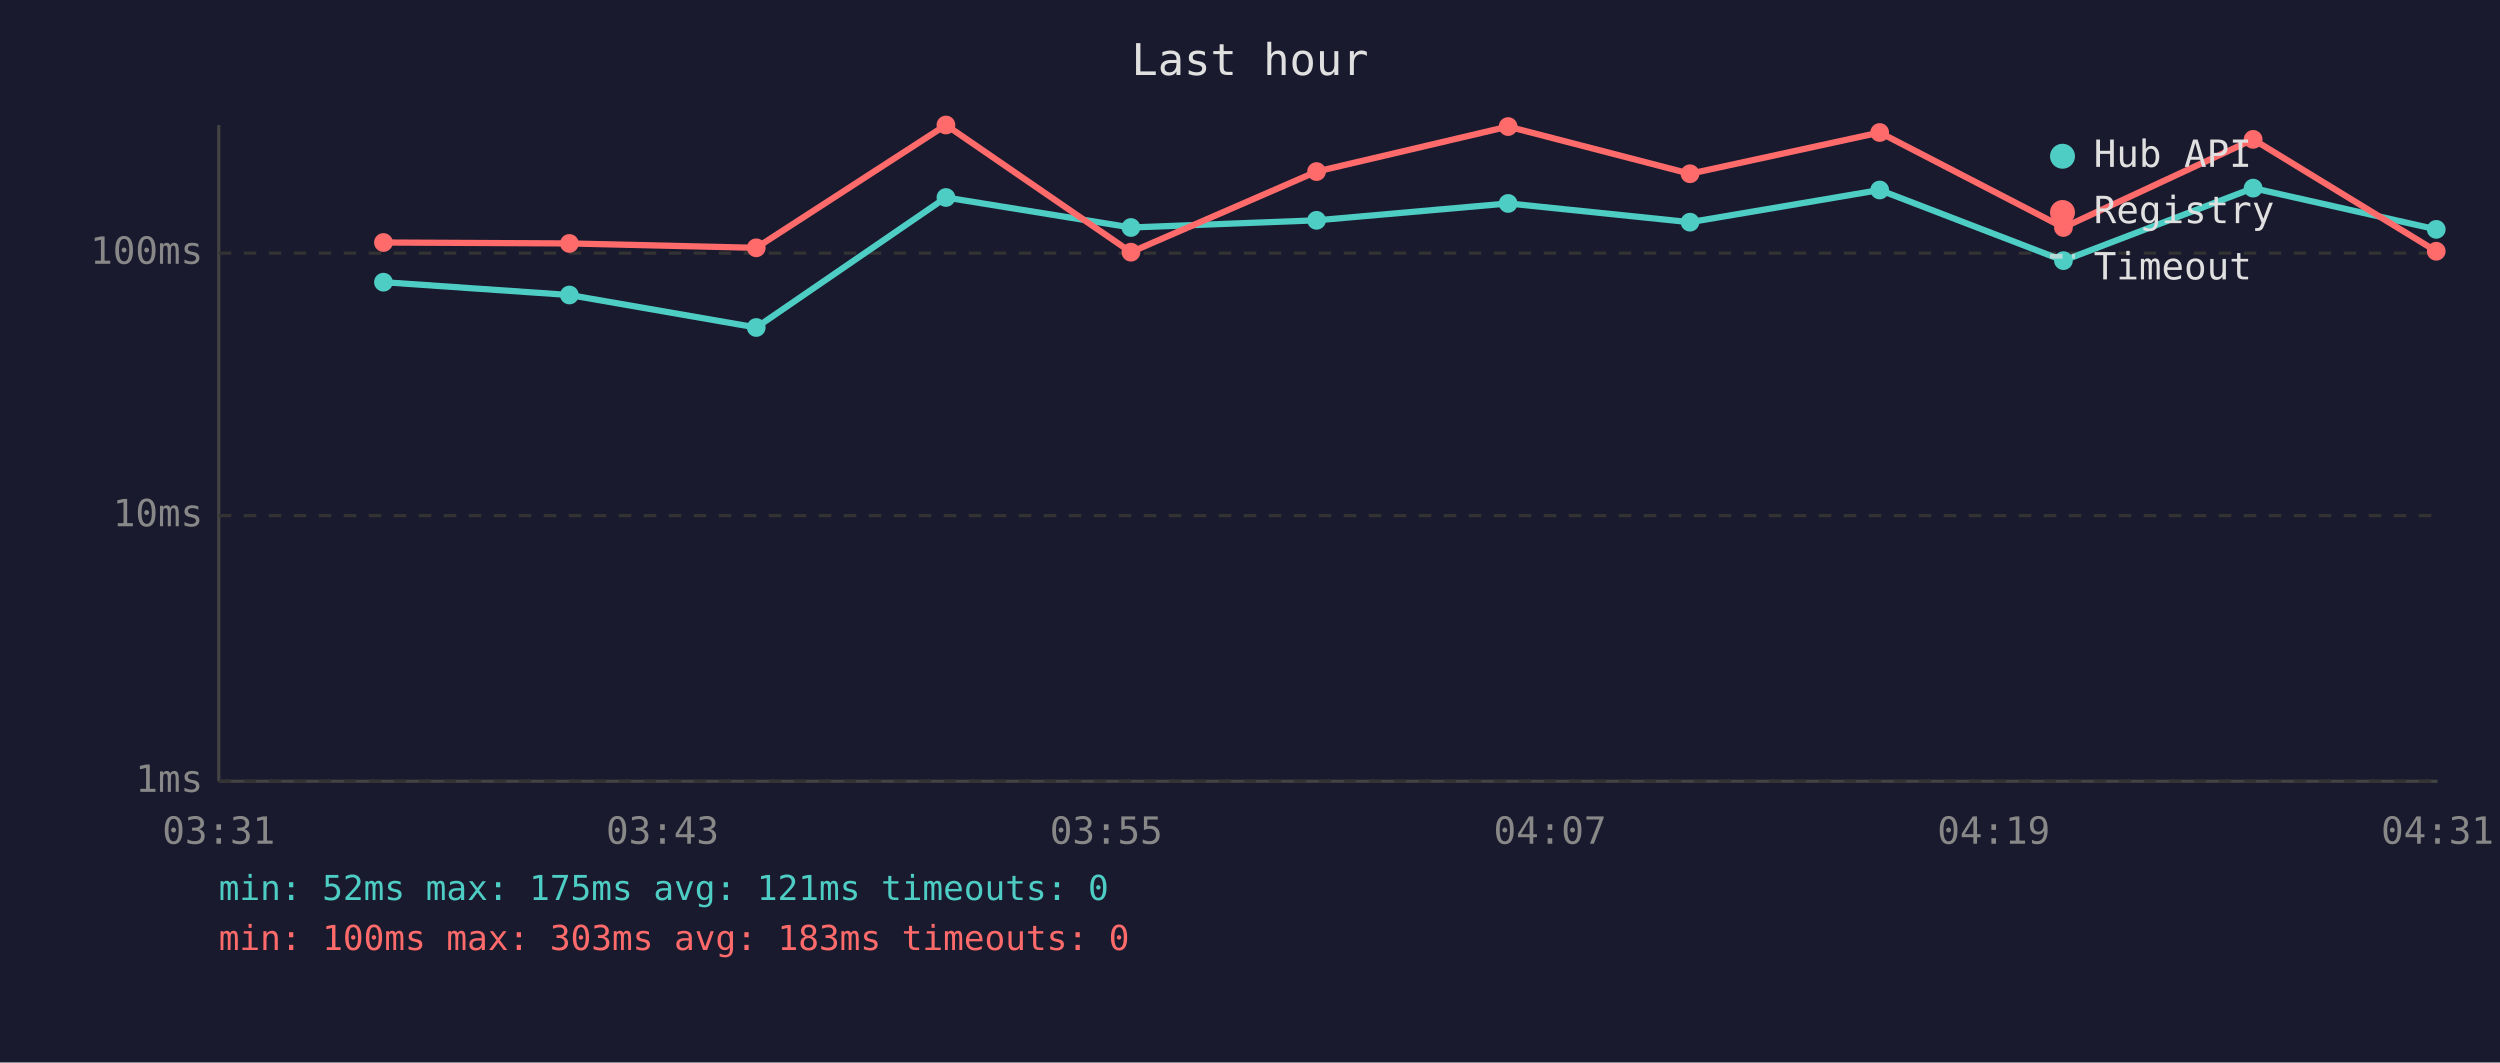
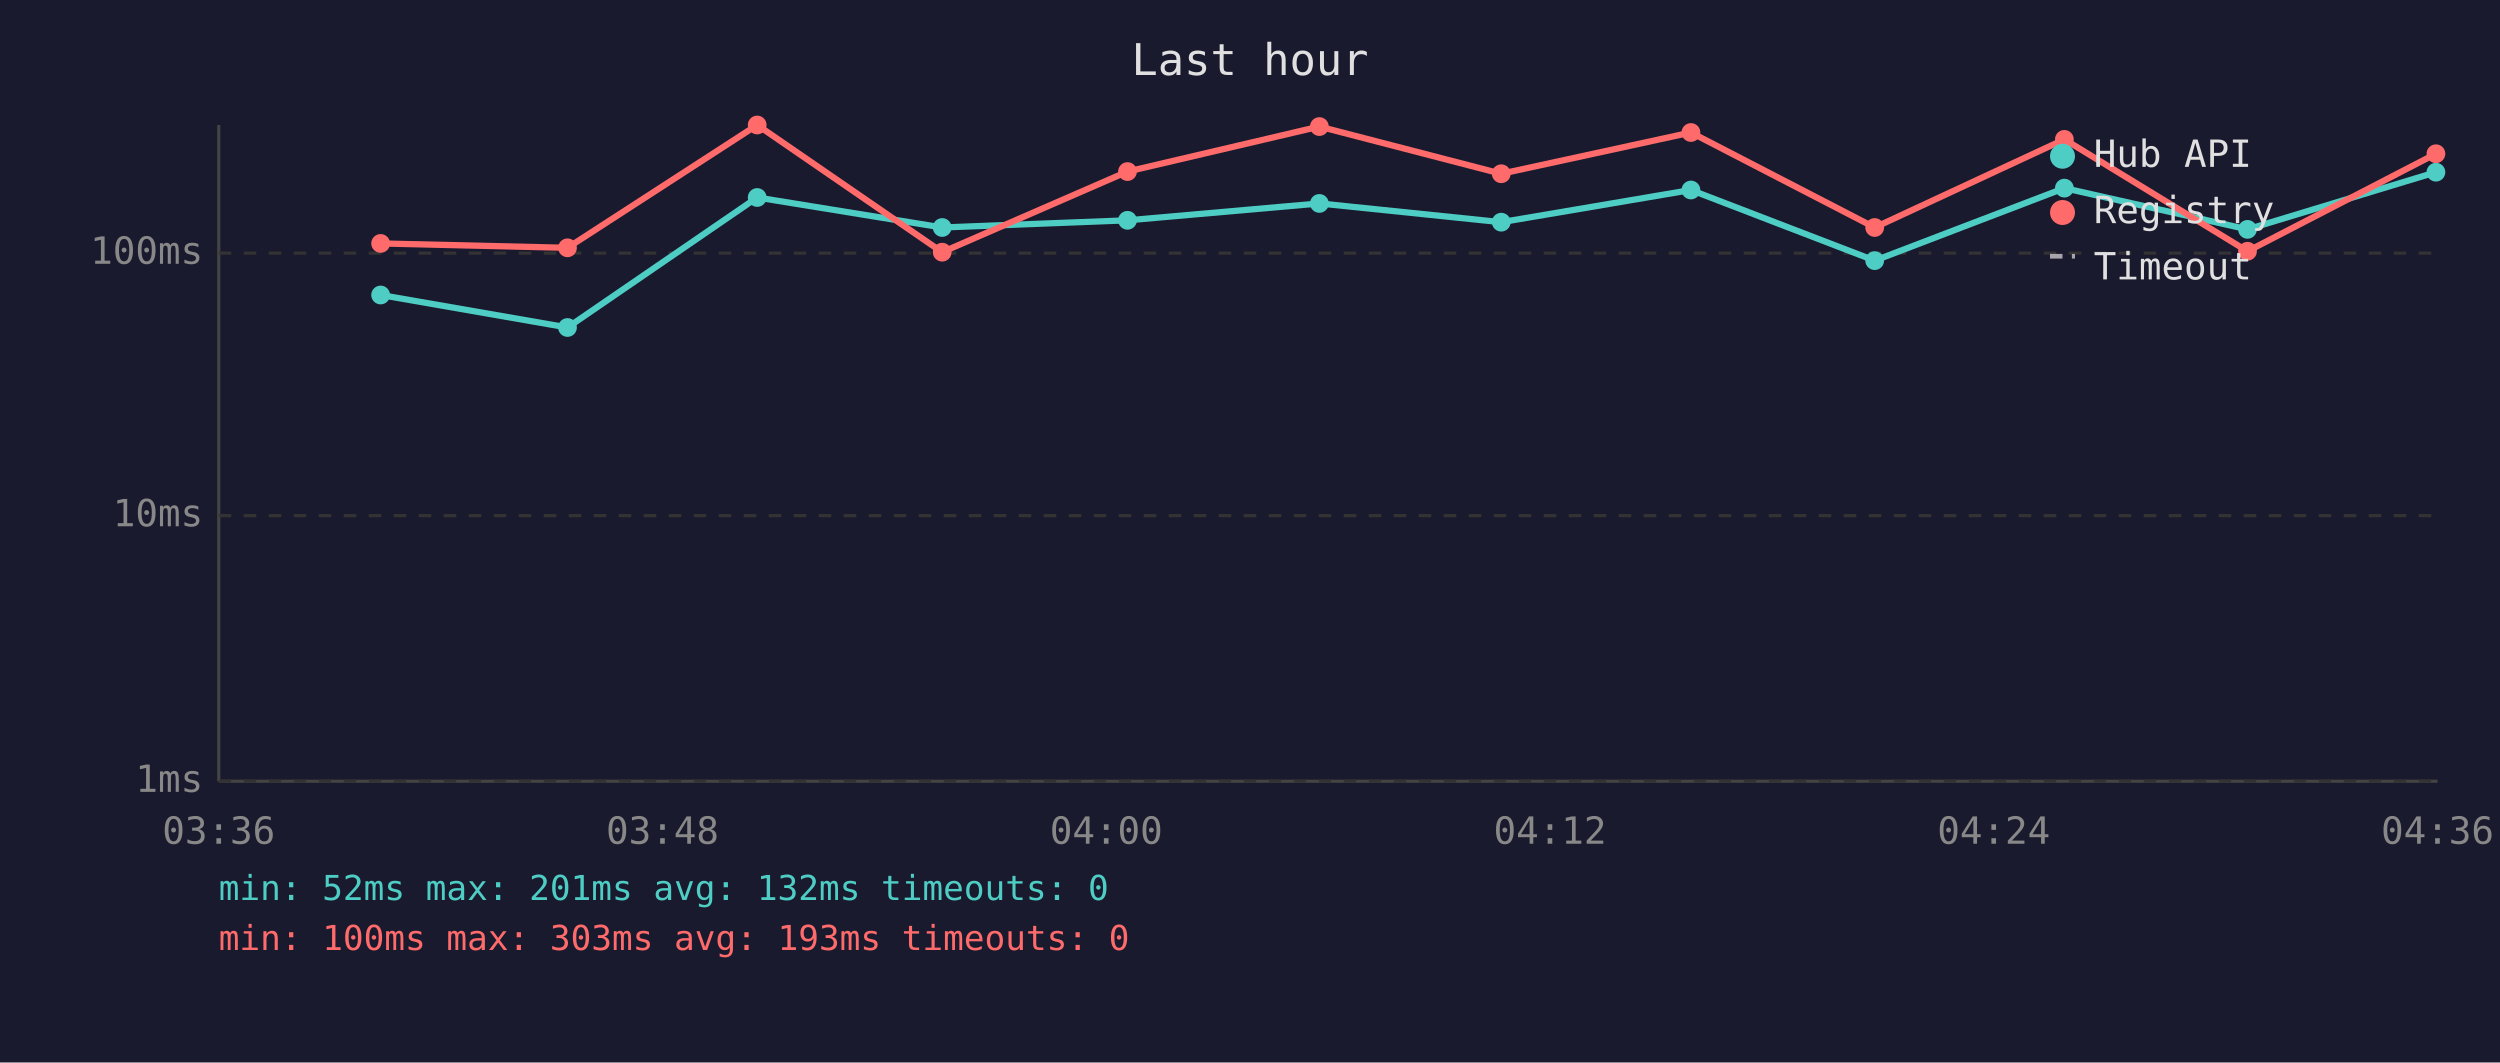
<svg xmlns="http://www.w3.org/2000/svg" viewBox="0 0 800 340" font-family="monospace" font-size="12">
  <rect width="800" height="340" fill="#1a1a2e" />
  <text x="400" y="24" fill="#e0e0e0" font-size="14" text-anchor="middle">Last hour</text>
  <line x1="70" y1="40" x2="70" y2="250" stroke="#444" stroke-width="1" />
  <line x1="70" y1="250" x2="780" y2="250" stroke="#444" stroke-width="1" />
  <line x1="70" y1="250" x2="780" y2="250" stroke="#333" stroke-width="1" stroke-dasharray="4" />
  <text x="65" y="250" fill="#888" text-anchor="end" dominant-baseline="middle">1ms</text>
  <line x1="70" y1="165" x2="780" y2="165" stroke="#333" stroke-width="1" stroke-dasharray="4" />
  <text x="65" y="165" fill="#888" text-anchor="end" dominant-baseline="middle">10ms</text>
  <line x1="70" y1="81" x2="780" y2="81" stroke="#333" stroke-width="1" stroke-dasharray="4" />
  <text x="65" y="81" fill="#888" text-anchor="end" dominant-baseline="middle">100ms</text>
-   <text x="70" y="270" fill="#888" text-anchor="middle">03:31</text>
-   <text x="212" y="270" fill="#888" text-anchor="middle">03:43</text>
-   <text x="354" y="270" fill="#888" text-anchor="middle">03:55</text>
-   <text x="496" y="270" fill="#888" text-anchor="middle">04:07</text>
-   <text x="638" y="270" fill="#888" text-anchor="middle">04:19</text>
-   <text x="780" y="270" fill="#888" text-anchor="middle">04:31</text>
-   <polyline points="122.7,90.3 182.2,94.4 242.0,104.8 302.7,63.2 361.9,72.8 421.3,70.5 482.6,65.1 540.8,71.1 601.5,60.8 660.3,83.4 721.0,60.2 779.6,73.4" fill="none" stroke="#4ecdc4" stroke-width="2" opacity="1" />
-   <circle cx="122.7" cy="90.3" r="3" fill="#4ecdc4" />
-   <circle cx="182.2" cy="94.4" r="3" fill="#4ecdc4" />
-   <circle cx="242.0" cy="104.8" r="3" fill="#4ecdc4" />
-   <circle cx="302.7" cy="63.2" r="3" fill="#4ecdc4" />
-   <circle cx="361.9" cy="72.8" r="3" fill="#4ecdc4" />
-   <circle cx="421.3" cy="70.5" r="3" fill="#4ecdc4" />
-   <circle cx="482.6" cy="65.1" r="3" fill="#4ecdc4" />
-   <circle cx="540.8" cy="71.1" r="3" fill="#4ecdc4" />
-   <circle cx="601.5" cy="60.8" r="3" fill="#4ecdc4" />
-   <circle cx="660.3" cy="83.4" r="3" fill="#4ecdc4" />
-   <circle cx="721.0" cy="60.2" r="3" fill="#4ecdc4" />
-   <circle cx="779.6" cy="73.4" r="3" fill="#4ecdc4" />
-   <polyline points="122.7,77.6 182.2,77.9 242.0,79.3 302.7,40.0 361.9,80.7 421.3,54.9 482.6,40.5 540.8,55.6 601.5,42.4 660.3,72.8 721.0,44.6 779.6,80.4" fill="none" stroke="#ff6b6b" stroke-width="2" opacity="1" />
-   <circle cx="122.7" cy="77.6" r="3" fill="#ff6b6b" />
-   <circle cx="182.2" cy="77.9" r="3" fill="#ff6b6b" />
-   <circle cx="242.0" cy="79.3" r="3" fill="#ff6b6b" />
-   <circle cx="302.7" cy="40.0" r="3" fill="#ff6b6b" />
-   <circle cx="361.9" cy="80.7" r="3" fill="#ff6b6b" />
-   <circle cx="421.3" cy="54.9" r="3" fill="#ff6b6b" />
-   <circle cx="482.6" cy="40.5" r="3" fill="#ff6b6b" />
-   <circle cx="540.8" cy="55.6" r="3" fill="#ff6b6b" />
-   <circle cx="601.5" cy="42.4" r="3" fill="#ff6b6b" />
-   <circle cx="660.3" cy="72.8" r="3" fill="#ff6b6b" />
-   <circle cx="721.0" cy="44.6" r="3" fill="#ff6b6b" />
-   <circle cx="779.6" cy="80.4" r="3" fill="#ff6b6b" />
+   <text x="70" y="270" fill="#888" text-anchor="middle">03:36</text>
+   <text x="212" y="270" fill="#888" text-anchor="middle">03:48</text>
+   <text x="354" y="270" fill="#888" text-anchor="middle">04:00</text>
+   <text x="496" y="270" fill="#888" text-anchor="middle">04:12</text>
+   <text x="638" y="270" fill="#888" text-anchor="middle">04:24</text>
+   <text x="780" y="270" fill="#888" text-anchor="middle">04:36</text>
+   <polyline points="121.8,94.4 181.6,104.8 242.3,63.2 301.5,72.8 360.8,70.5 422.2,65.1 480.4,71.1 541.1,60.8 599.9,83.4 660.6,60.2 719.2,73.4 779.5,55.1" fill="none" stroke="#4ecdc4" stroke-width="2" opacity="1" />
+   <circle cx="121.8" cy="94.4" r="3" fill="#4ecdc4" />
+   <circle cx="181.6" cy="104.8" r="3" fill="#4ecdc4" />
+   <circle cx="242.3" cy="63.2" r="3" fill="#4ecdc4" />
+   <circle cx="301.5" cy="72.8" r="3" fill="#4ecdc4" />
+   <circle cx="360.8" cy="70.5" r="3" fill="#4ecdc4" />
+   <circle cx="422.2" cy="65.1" r="3" fill="#4ecdc4" />
+   <circle cx="480.4" cy="71.1" r="3" fill="#4ecdc4" />
+   <circle cx="541.1" cy="60.8" r="3" fill="#4ecdc4" />
+   <circle cx="599.9" cy="83.4" r="3" fill="#4ecdc4" />
+   <circle cx="660.6" cy="60.2" r="3" fill="#4ecdc4" />
+   <circle cx="719.2" cy="73.4" r="3" fill="#4ecdc4" />
+   <circle cx="779.5" cy="55.1" r="3" fill="#4ecdc4" />
+   <polyline points="121.8,77.9 181.6,79.3 242.3,40.0 301.5,80.7 360.8,54.9 422.2,40.5 480.4,55.6 541.1,42.4 599.9,72.8 660.6,44.6 719.2,80.4 779.5,49.2" fill="none" stroke="#ff6b6b" stroke-width="2" opacity="1" />
+   <circle cx="121.8" cy="77.9" r="3" fill="#ff6b6b" />
+   <circle cx="181.6" cy="79.3" r="3" fill="#ff6b6b" />
+   <circle cx="242.3" cy="40.0" r="3" fill="#ff6b6b" />
+   <circle cx="301.5" cy="80.7" r="3" fill="#ff6b6b" />
+   <circle cx="360.8" cy="54.9" r="3" fill="#ff6b6b" />
+   <circle cx="422.2" cy="40.5" r="3" fill="#ff6b6b" />
+   <circle cx="480.4" cy="55.6" r="3" fill="#ff6b6b" />
+   <circle cx="541.1" cy="42.4" r="3" fill="#ff6b6b" />
+   <circle cx="599.9" cy="72.8" r="3" fill="#ff6b6b" />
+   <circle cx="660.6" cy="44.6" r="3" fill="#ff6b6b" />
+   <circle cx="719.2" cy="80.4" r="3" fill="#ff6b6b" />
+   <circle cx="779.5" cy="49.2" r="3" fill="#ff6b6b" />
  <circle cx="660" cy="50" r="4" fill="#4ecdc4" />
  <text x="670" y="50" fill="#e0e0e0" dominant-baseline="middle">Hub API</text>
  <circle cx="660" cy="68" r="4" fill="#ff6b6b" />
  <text x="670" y="68" fill="#e0e0e0" dominant-baseline="middle">Registry</text>
  <line x1="656" y1="82" x2="664" y2="82" stroke="#e0e0e0" stroke-width="1.5" stroke-dasharray="4,3" opacity="0.7" />
  <text x="670" y="86" fill="#e0e0e0" dominant-baseline="middle">Timeout</text>
-   <text x="70" y="288" fill="#4ecdc4" font-size="11">min: 52ms  max: 175ms  avg: 121ms  timeouts: 0</text>
-   <text x="70" y="304" fill="#ff6b6b" font-size="11">min: 100ms  max: 303ms  avg: 183ms  timeouts: 0</text>
+   <text x="70" y="288" fill="#4ecdc4" font-size="11">min: 52ms  max: 201ms  avg: 132ms  timeouts: 0</text>
+   <text x="70" y="304" fill="#ff6b6b" font-size="11">min: 100ms  max: 303ms  avg: 193ms  timeouts: 0</text>
</svg>
